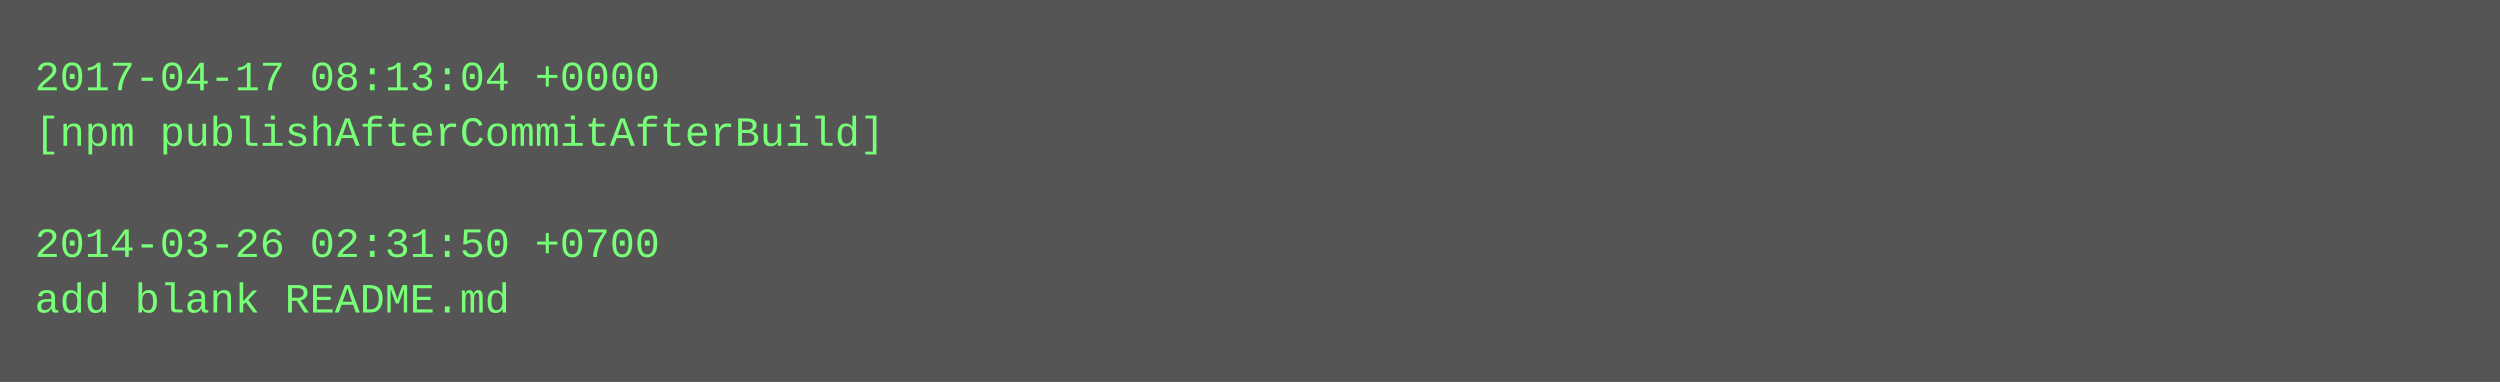
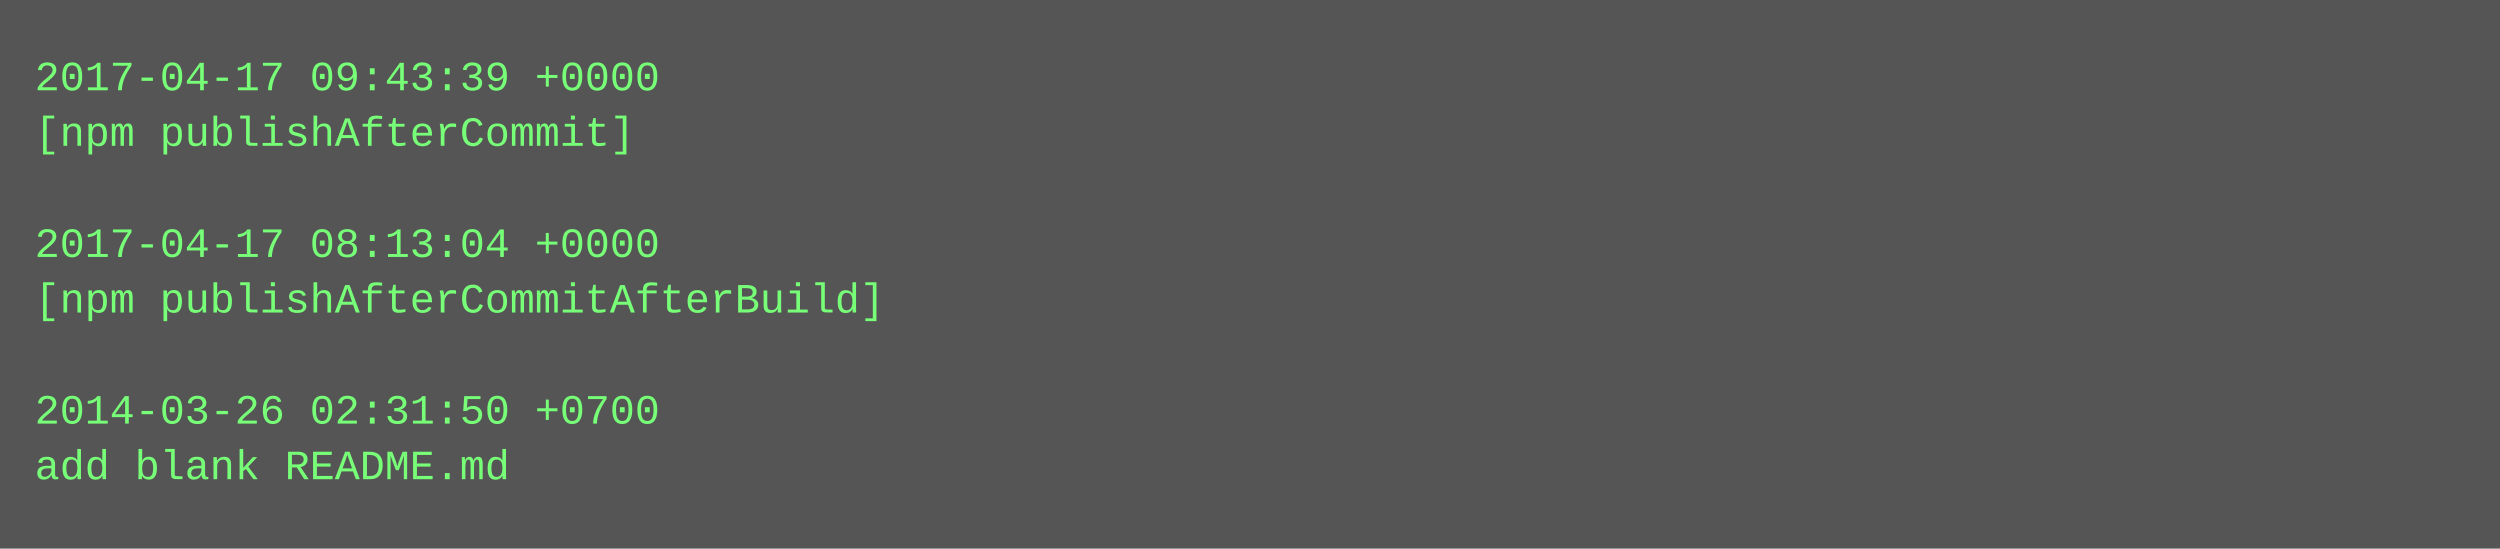
- <svg xmlns="http://www.w3.org/2000/svg" height="110" width="720">
-   <rect height="110" fill="#555" width="720" />
+ <svg xmlns="http://www.w3.org/2000/svg" height="158" width="720">
+   <rect height="158" fill="#555" width="720" />
  <text fill="#7f7" font-family="Courier New" font-size="12" xml:space="preserve">
-     <tspan x="10" y="26">2017-04-17 08:13:04 +0000</tspan>
-     <tspan x="10" y="42">[npm publishAfterCommitAfterBuild]</tspan>
+     <tspan x="10" y="26">2017-04-17 09:43:39 +0000</tspan>
+     <tspan x="10" y="42">[npm publishAfterCommit]</tspan>
    <tspan x="10" y="58" />
-     <tspan x="10" y="74">2014-03-26 02:31:50 +0700</tspan>
-     <tspan x="10" y="90">add blank README.md</tspan>
+     <tspan x="10" y="74">2017-04-17 08:13:04 +0000</tspan>
+     <tspan x="10" y="90">[npm publishAfterCommitAfterBuild]</tspan>
+     <tspan x="10" y="106" />
+     <tspan x="10" y="122">2014-03-26 02:31:50 +0700</tspan>
+     <tspan x="10" y="138">add blank README.md</tspan>
  </text>
</svg>
